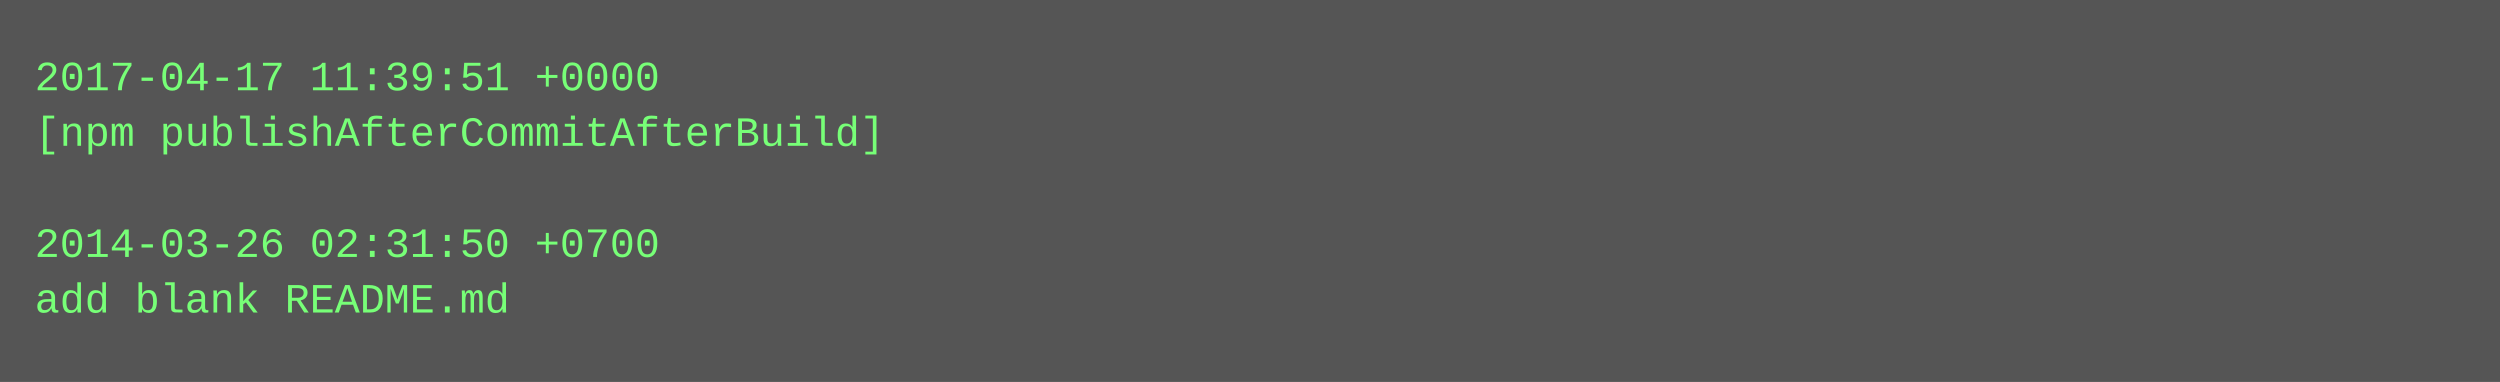
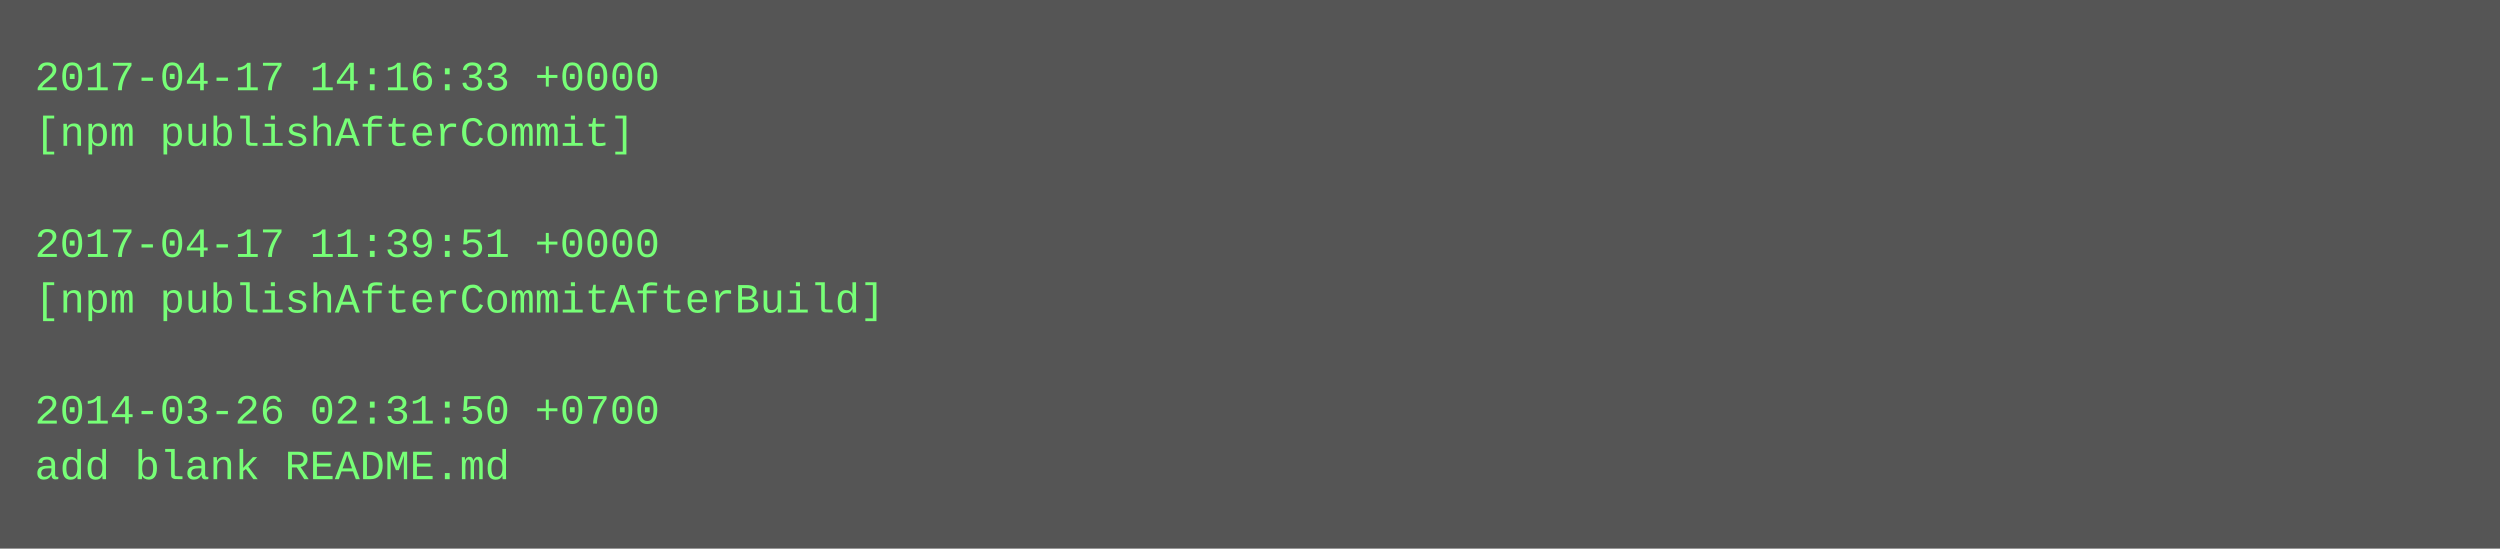
- <svg xmlns="http://www.w3.org/2000/svg" height="110" width="720">
-   <rect height="110" fill="#555" width="720" />
+ <svg xmlns="http://www.w3.org/2000/svg" height="158" width="720">
+   <rect height="158" fill="#555" width="720" />
  <text fill="#7f7" font-family="Courier New" font-size="12" xml:space="preserve">
-     <tspan x="10" y="26">2017-04-17 11:39:51 +0000</tspan>
-     <tspan x="10" y="42">[npm publishAfterCommitAfterBuild]</tspan>
+     <tspan x="10" y="26">2017-04-17 14:16:33 +0000</tspan>
+     <tspan x="10" y="42">[npm publishAfterCommit]</tspan>
    <tspan x="10" y="58" />
-     <tspan x="10" y="74">2014-03-26 02:31:50 +0700</tspan>
-     <tspan x="10" y="90">add blank README.md</tspan>
+     <tspan x="10" y="74">2017-04-17 11:39:51 +0000</tspan>
+     <tspan x="10" y="90">[npm publishAfterCommitAfterBuild]</tspan>
+     <tspan x="10" y="106" />
+     <tspan x="10" y="122">2014-03-26 02:31:50 +0700</tspan>
+     <tspan x="10" y="138">add blank README.md</tspan>
  </text>
</svg>
